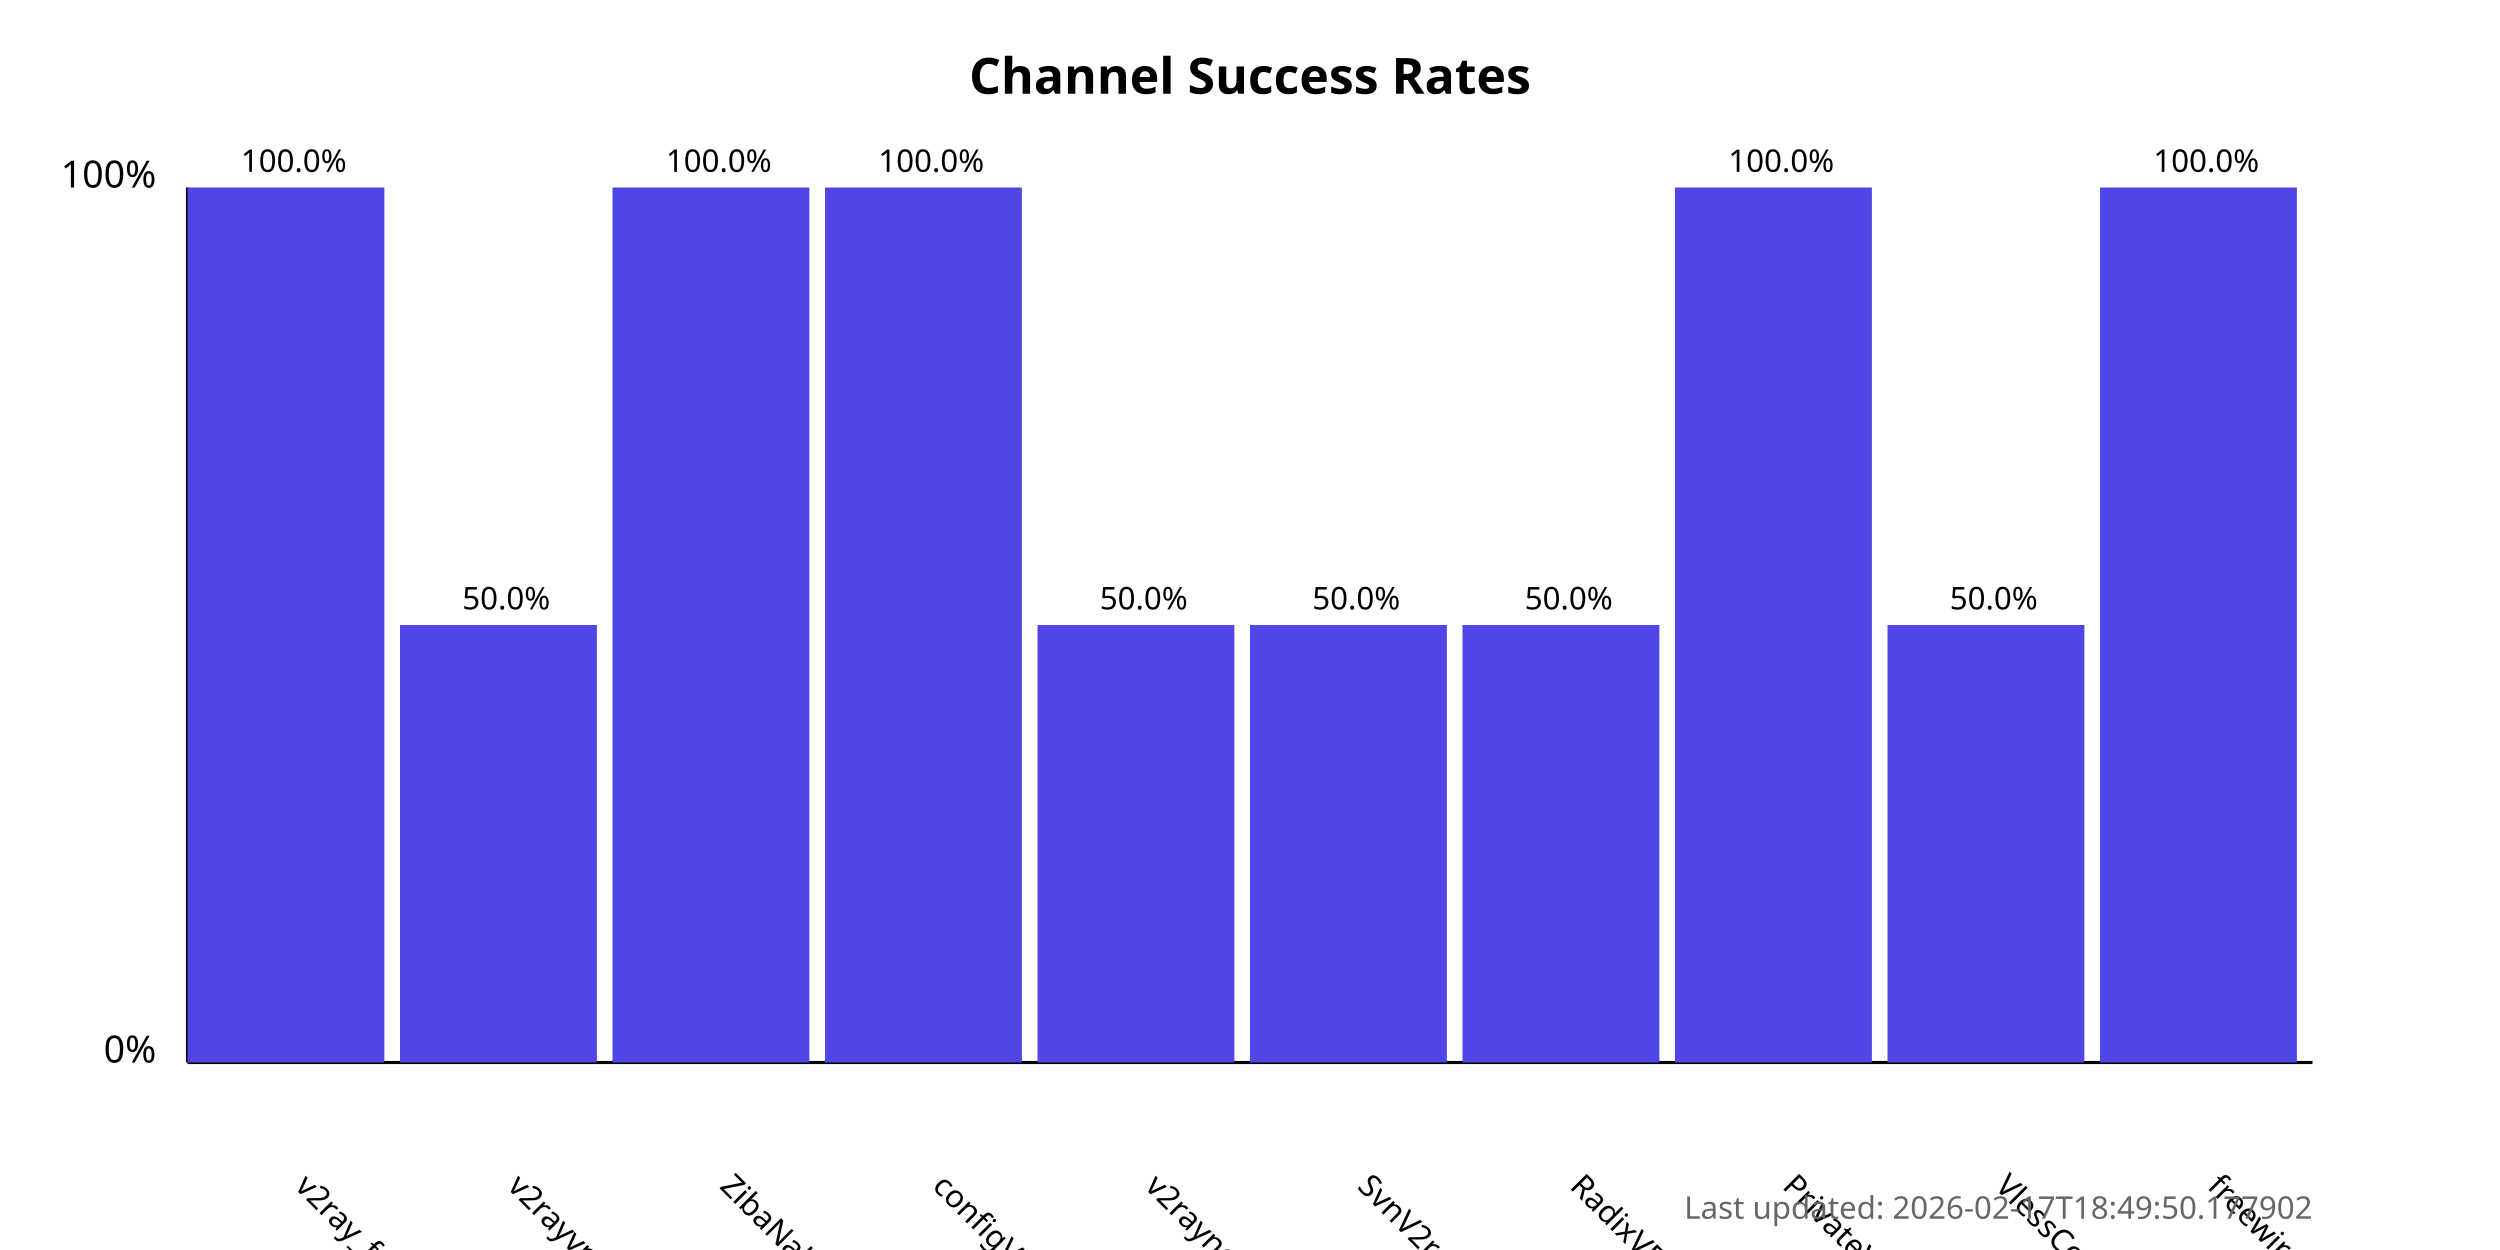
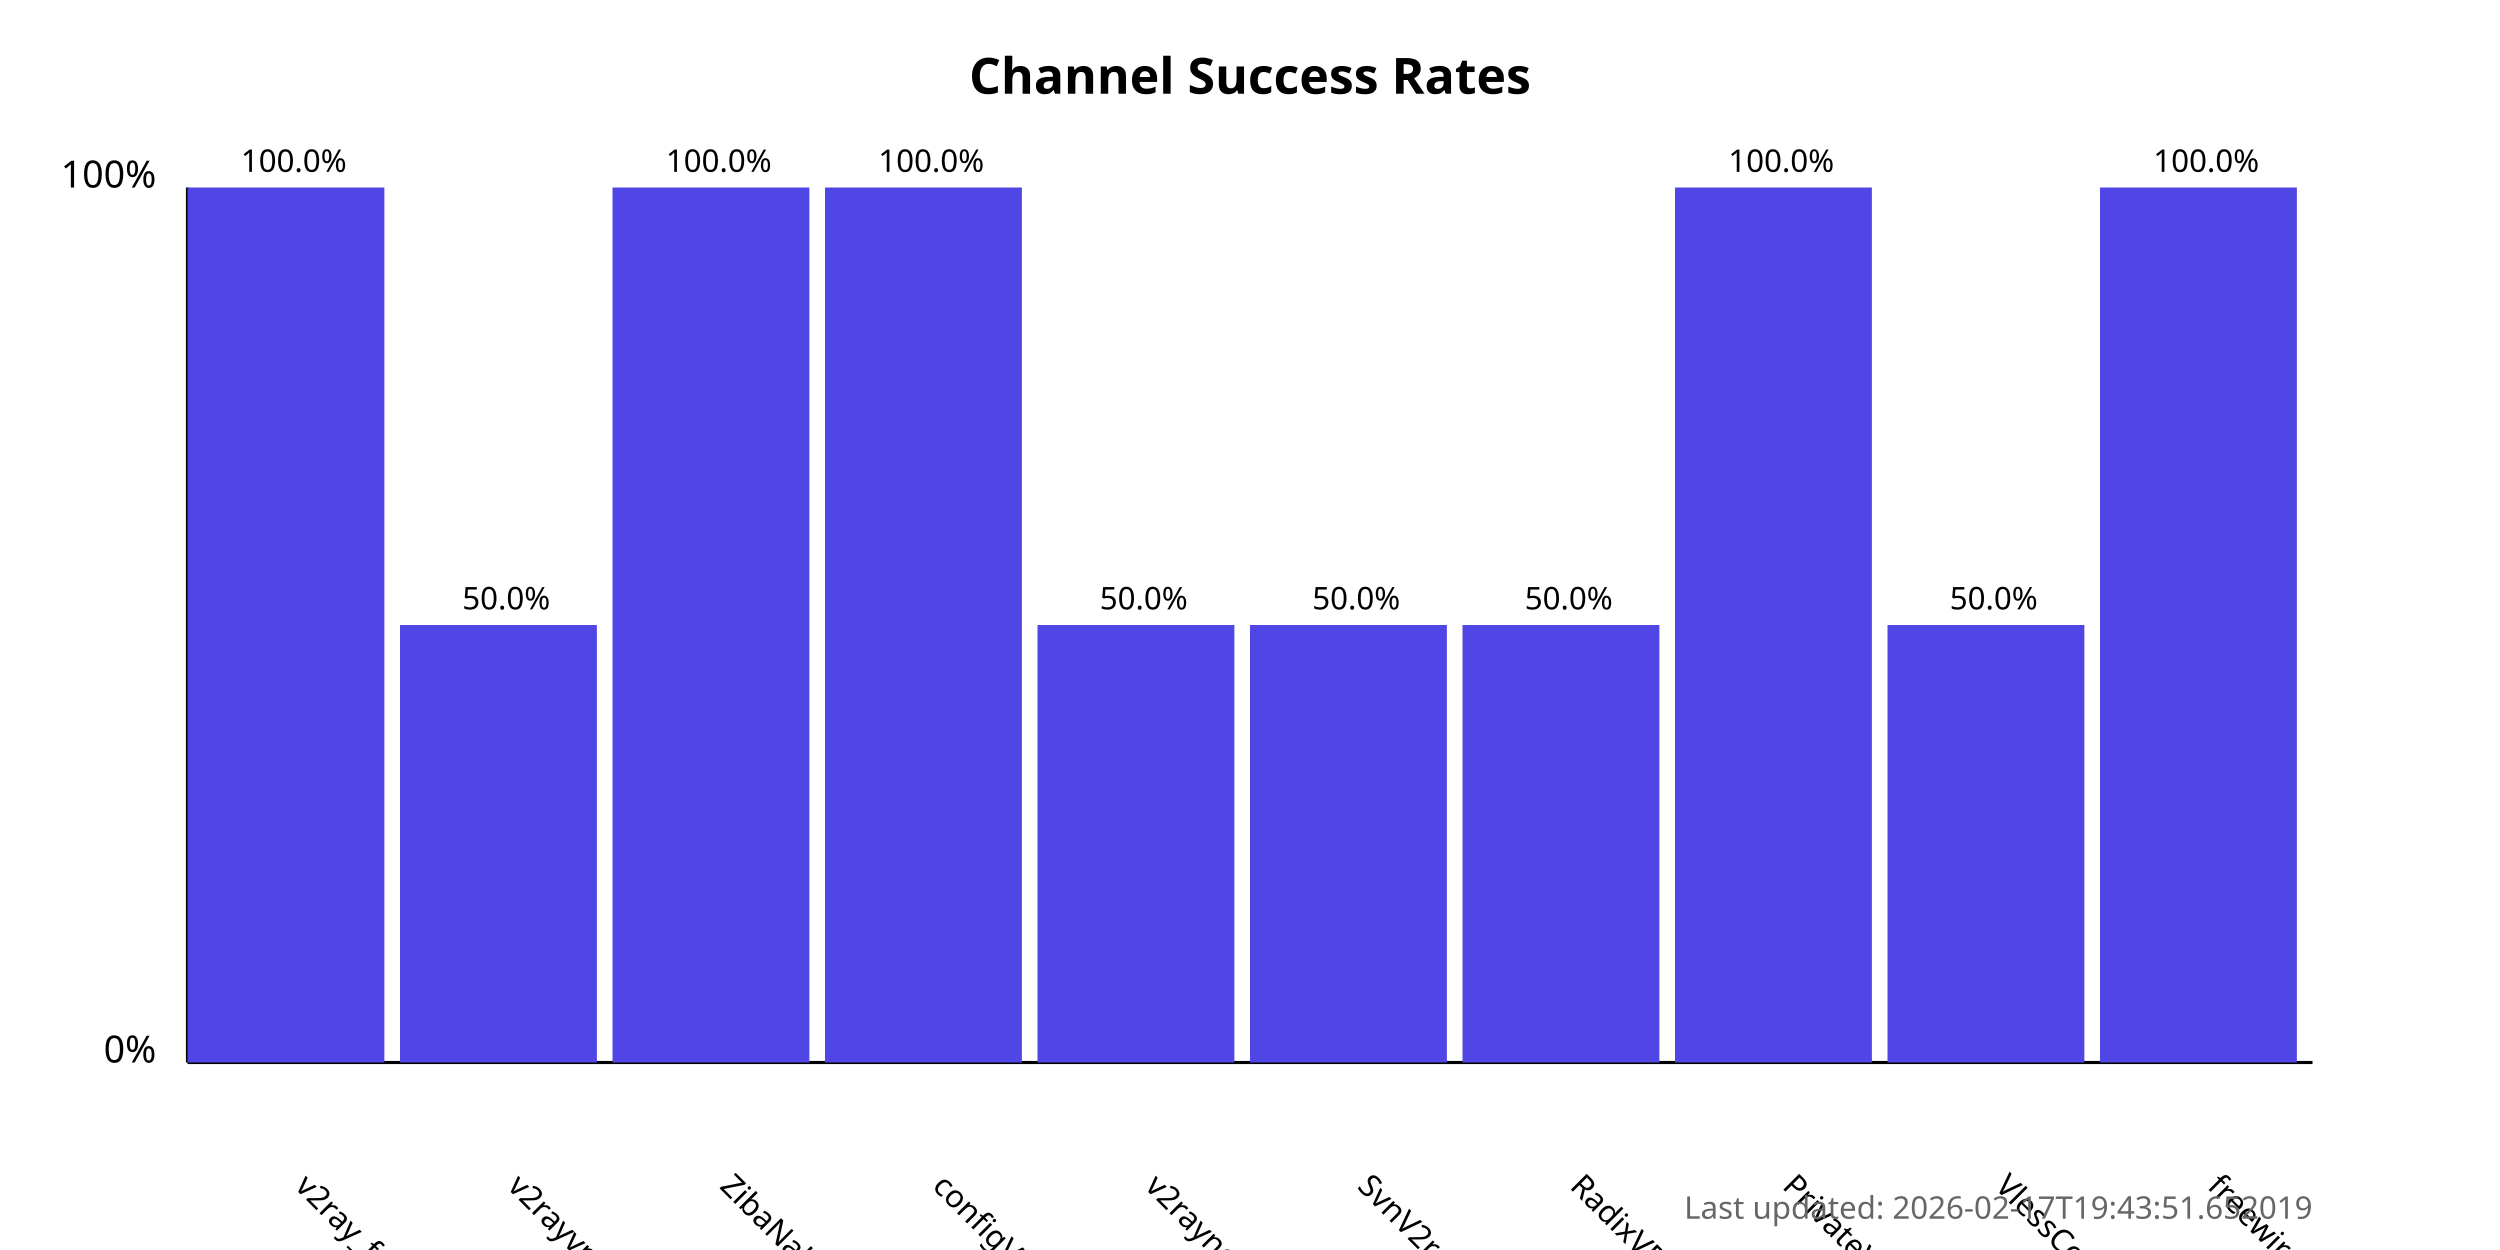
<svg xmlns="http://www.w3.org/2000/svg" width="800" height="400">
  <style>
            .chart-title { font: bold 16px sans-serif; }
            .axis-label { font: 12px sans-serif; }
            .tick-label { font: 10px sans-serif; }
            .bar { fill: #4f46e5; }
            .bar:hover { fill: #6366f1; }
            .timestamp { font: 10px sans-serif; fill: #666; }
        </style>
  <text x="400.0" y="30" text-anchor="middle" class="chart-title">
            Channel Success Rates
        </text>
  <line x1="60" y1="340" x2="60" y2="60" stroke="black" stroke-width="1" />
  <line x1="60" y1="340" x2="740" y2="340" stroke="black" stroke-width="1" />
  <text x="50" y="340" text-anchor="end" class="axis-label">0%</text>
  <text x="50" y="60" text-anchor="end" class="axis-label">100%</text>
  <g>
    <rect x="60" y="60.0" width="63.0" height="280.0" class="bar" />
    <text x="94.0" y="380" transform="rotate(45, 94.0, 380)" text-anchor="start" class="tick-label">
                v2ray_free_conf
            </text>
    <text x="94.0" y="55.0" text-anchor="middle" class="tick-label">
                100.0%
            </text>
  </g>
  <g>
    <rect x="128.0" y="200.0" width="63.0" height="140.0" class="bar" />
    <text x="162.0" y="380" transform="rotate(45, 162.0, 380)" text-anchor="start" class="tick-label">
                v2rayvpno
            </text>
    <text x="162.0" y="195.0" text-anchor="middle" class="tick-label">
                50.0%
            </text>
  </g>
  <g>
    <rect x="196.0" y="60.0" width="63.0" height="280.0" class="bar" />
    <text x="230.0" y="380" transform="rotate(45, 230.0, 380)" text-anchor="start" class="tick-label">
                ZibaNabz
            </text>
    <text x="230.0" y="55.0" text-anchor="middle" class="tick-label">
                100.0%
            </text>
  </g>
  <g>
    <rect x="264.0" y="60.0" width="63.0" height="280.0" class="bar" />
    <text x="298.0" y="380" transform="rotate(45, 298.0, 380)" text-anchor="start" class="tick-label">
                configV2rayForFree
            </text>
    <text x="298.0" y="55.0" text-anchor="middle" class="tick-label">
                100.0%
            </text>
  </g>
  <g>
    <rect x="332.0" y="200.0" width="63.0" height="140.0" class="bar" />
    <text x="366.0" y="380" transform="rotate(45, 366.0, 380)" text-anchor="start" class="tick-label">
                v2rayngvpn
            </text>
    <text x="366.0" y="195.0" text-anchor="middle" class="tick-label">
                50.0%
            </text>
  </g>
  <g>
    <rect x="400.0" y="200.0" width="63.0" height="140.0" class="bar" />
    <text x="434.0" y="380" transform="rotate(45, 434.0, 380)" text-anchor="start" class="tick-label">
                SvnV2ray
            </text>
    <text x="434.0" y="195.0" text-anchor="middle" class="tick-label">
                50.0%
            </text>
  </g>
  <g>
    <rect x="468.0" y="200.0" width="63.0" height="140.0" class="bar" />
    <text x="502.0" y="380" transform="rotate(45, 502.0, 380)" text-anchor="start" class="tick-label">
                RadixVPN
            </text>
    <text x="502.0" y="195.0" text-anchor="middle" class="tick-label">
                50.0%
            </text>
  </g>
  <g>
    <rect x="536.0" y="60.0" width="63.0" height="280.0" class="bar" />
    <text x="570.0" y="380" transform="rotate(45, 570.0, 380)" text-anchor="start" class="tick-label">
                PrivateVPNs
            </text>
    <text x="570.0" y="55.0" text-anchor="middle" class="tick-label">
                100.0%
            </text>
  </g>
  <g>
    <rect x="604.0" y="200.0" width="63.0" height="140.0" class="bar" />
    <text x="638.0" y="380" transform="rotate(45, 638.0, 380)" text-anchor="start" class="tick-label">
                VlessConfig
            </text>
    <text x="638.0" y="195.0" text-anchor="middle" class="tick-label">
                50.0%
            </text>
  </g>
  <g>
    <rect x="672.0" y="60.0" width="63.0" height="280.0" class="bar" />
    <text x="706.0" y="380" transform="rotate(45, 706.0, 380)" text-anchor="start" class="tick-label">
                freewireguard
            </text>
    <text x="706.0" y="55.0" text-anchor="middle" class="tick-label">
                100.0%
            </text>
  </g>
  <text x="740" y="390" text-anchor="end" class="timestamp">
-             Last updated: 2026-02-17T18:49:50.177902
+             Last updated: 2026-02-17T19:43:51.652019
        </text>
</svg>
